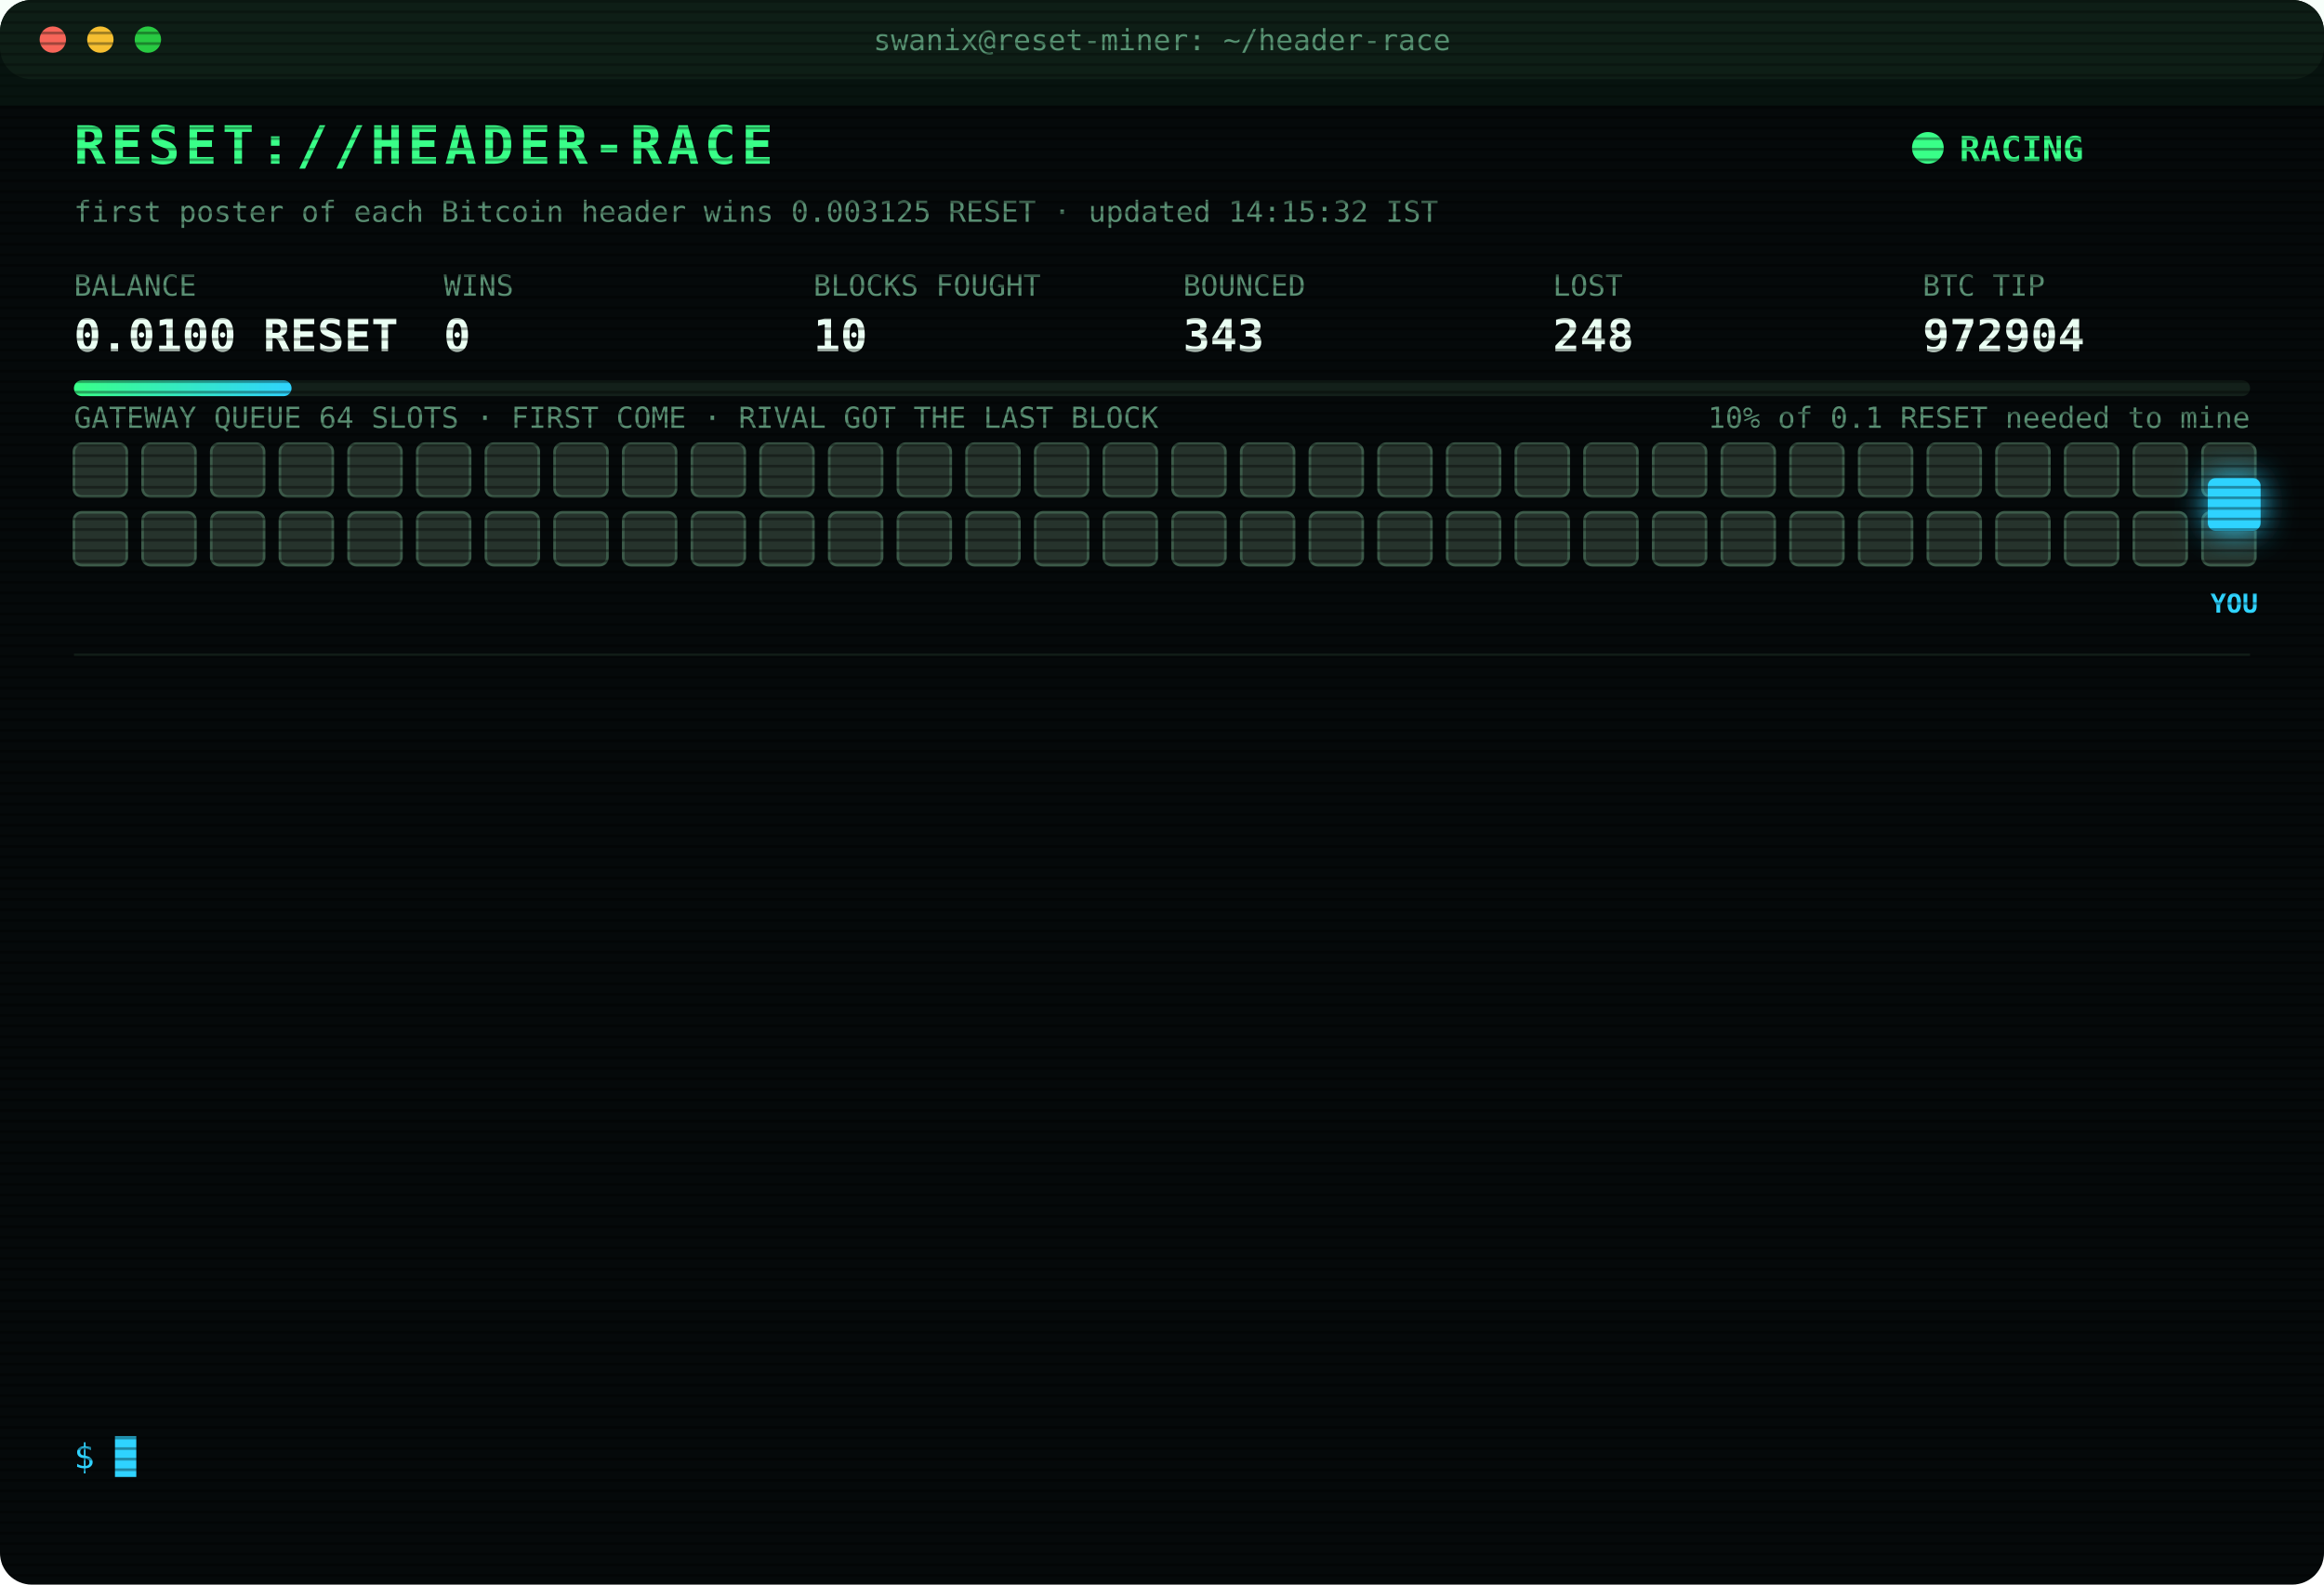
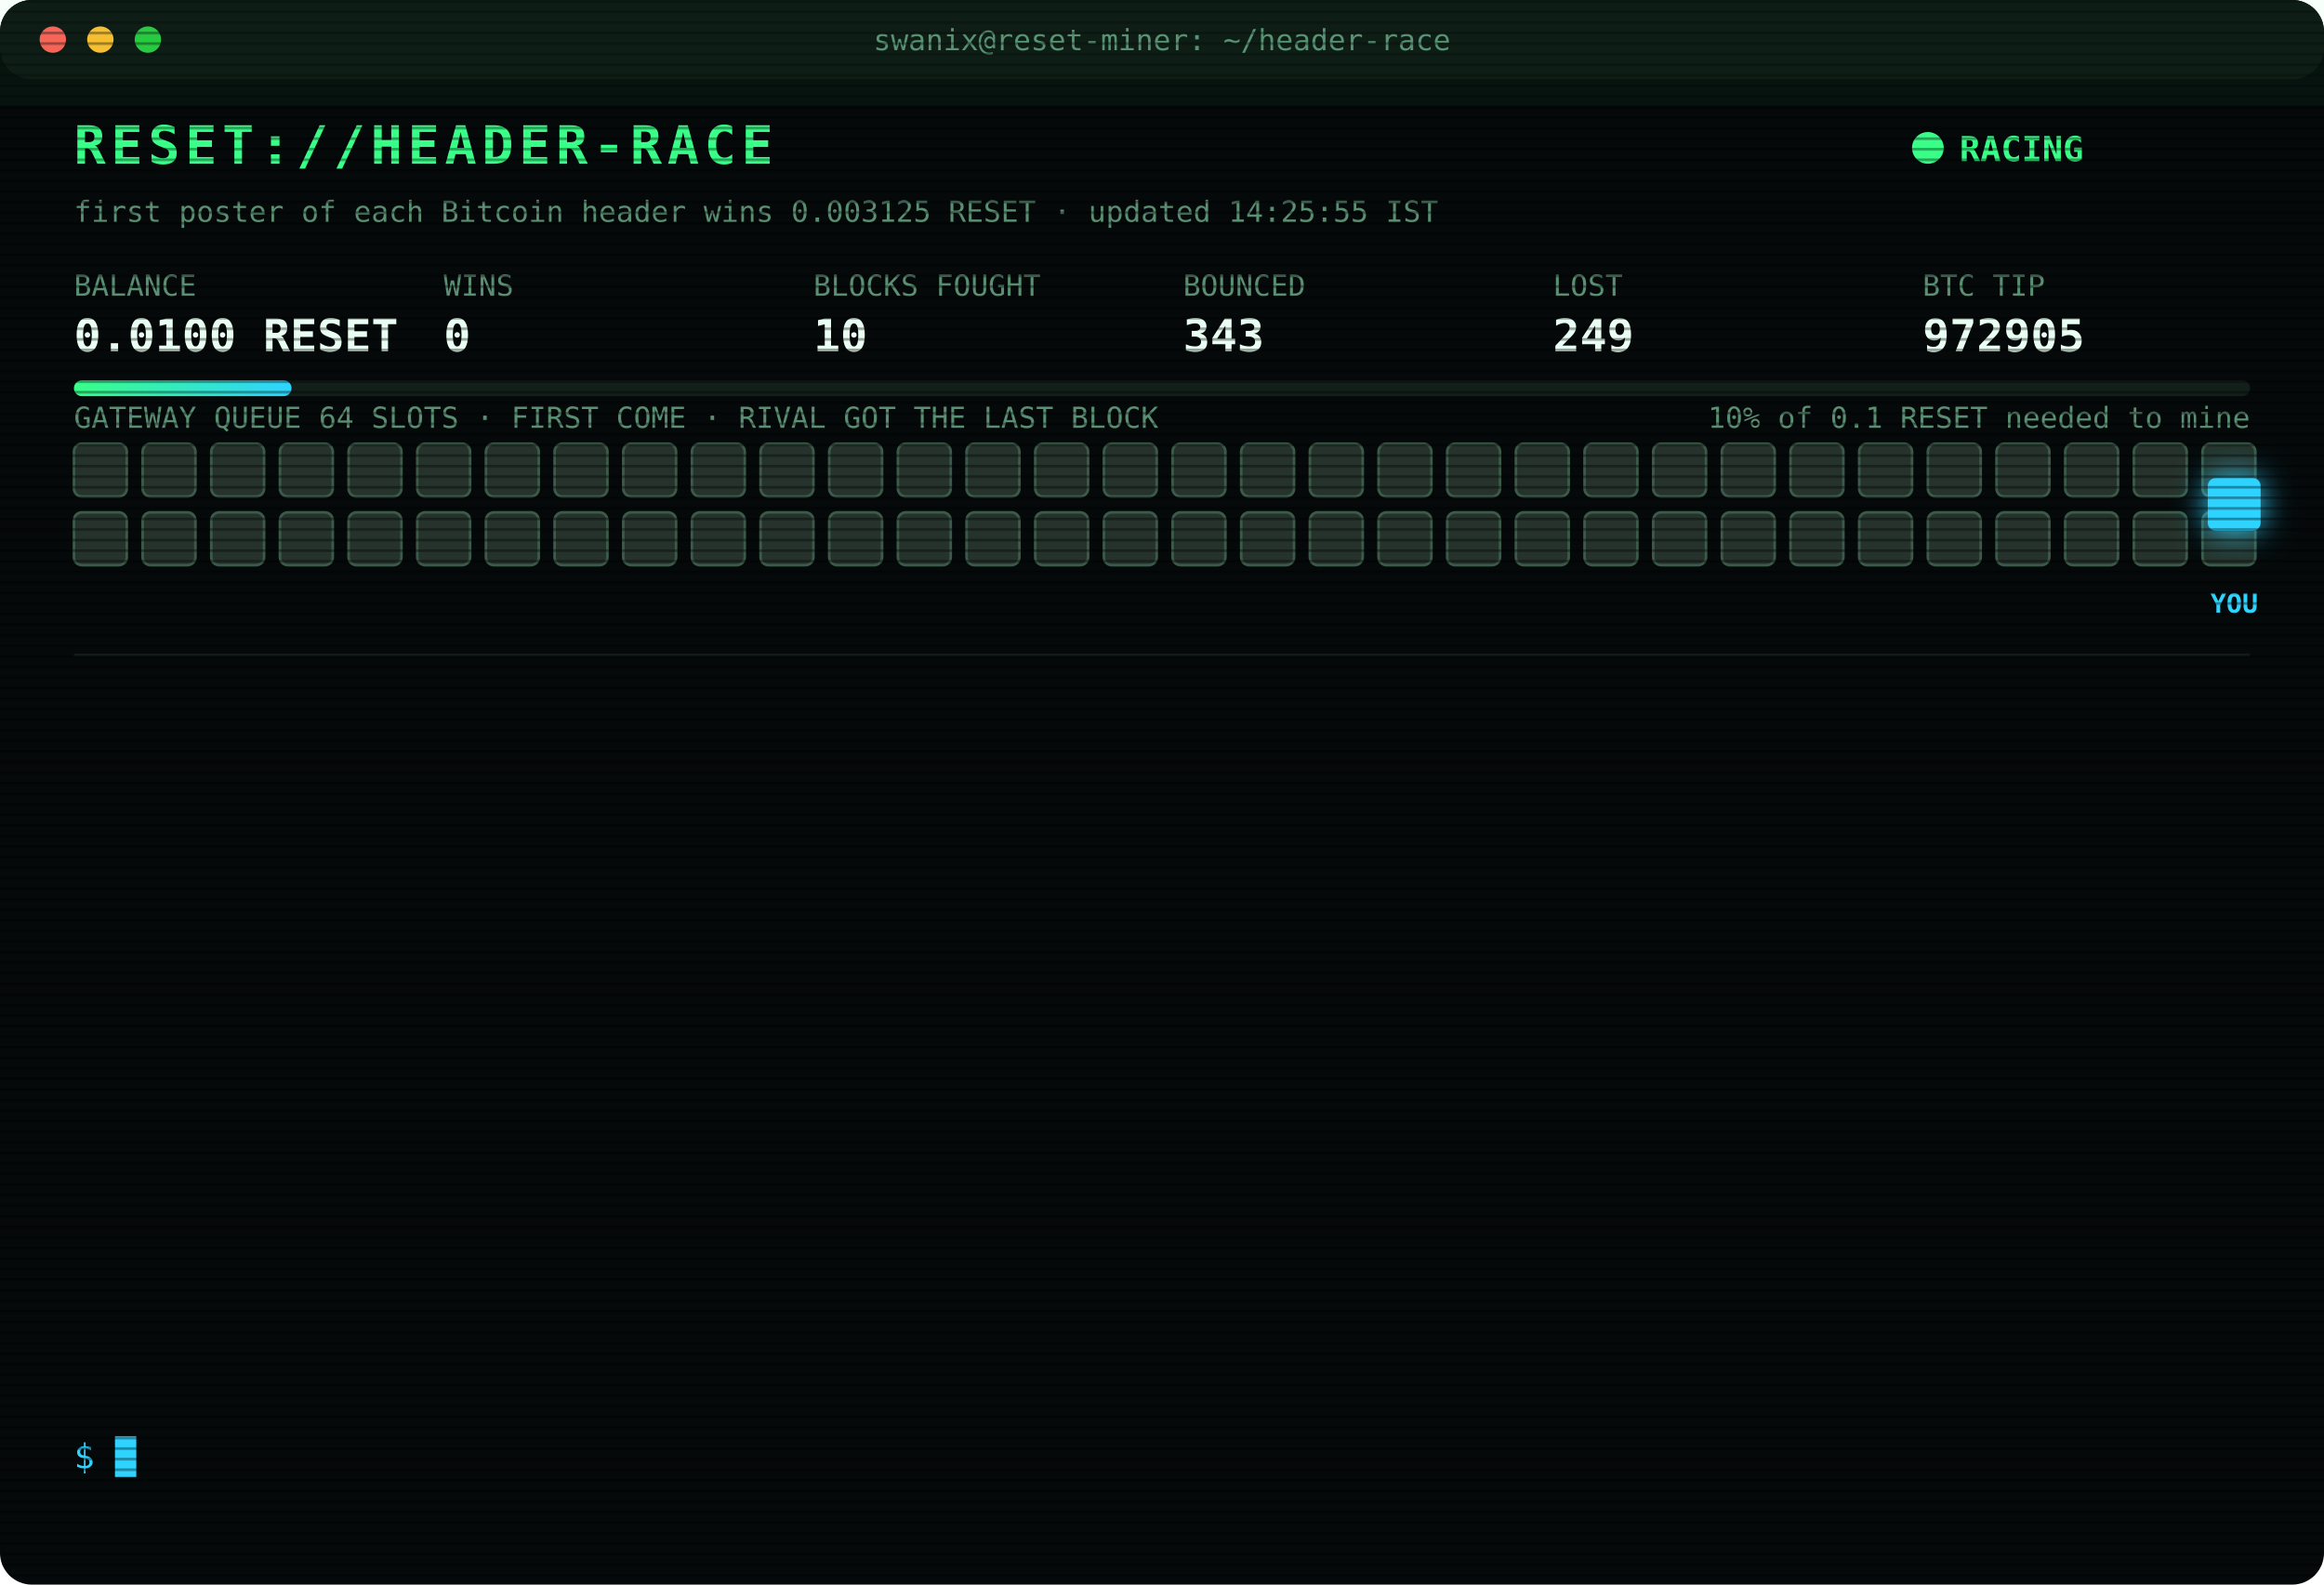
<svg xmlns="http://www.w3.org/2000/svg" width="880" height="600" viewBox="0 0 880 600" font-family="ui-monospace,SFMono-Regular,Menlo,Consolas,monospace">
  <style>
text{font-size:13px;fill:#7CFFB2}
.title{font-size:20px;font-weight:700;fill:#39FF88;letter-spacing:2px;animation:glitch 3s infinite steps(1)}
.sub{fill:#2fd3ff}.k{fill:#5a8f73;font-size:11px}.v{font-size:17px;font-weight:700;fill:#eafff3}
.ts{fill:#3f6b56}.boot{fill:#2fd3ff}.dim{fill:#5a8f73}.bad{fill:#ff4d6d}.warn{fill:#ffd23f}.mag{fill:#ff5cf0}.win{fill:#39FF88;font-weight:700}
.tag{font-size:10px;fill:#2fd3ff;font-weight:700}
.rival{fill:#26332c;stroke:#3c5a49;animation:jam 1.2s infinite alternate}
.idle{fill:#141c18;stroke:#22302a;animation:breathe 4s infinite}
.me{fill:#2fd3ff;filter:drop-shadow(0 0 6px #2fd3ff)}
.hover{animation:nudge 1.1s infinite ease-in-out}.bounce{animation:kick 1.4s infinite}
.ln{opacity:0;animation:in .4s forwards}
.cur{animation:blink 1s infinite steps(1)}
.scan{animation:scan 6s infinite linear}
.led{animation:blink 1.4s infinite}
@keyframes in{from{opacity:0;transform:translateX(-6px)}to{opacity:1;transform:none}}
@keyframes blink{50%{opacity:0}}
@keyframes jam{to{fill:#33463b}}
@keyframes breathe{50%{opacity:.4}}
@keyframes nudge{50%{transform:translateX(-10px)}}
@keyframes kick{0%,100%{transform:none}30%{transform:translateX(-14px)}55%{transform:translateX(10px) translateY(-6px)}}
@keyframes glitch{0%,92%{transform:none}93%{transform:translateX(2px);fill:#ff4d6d}95%{transform:translateX(-2px);fill:#2fd3ff}97%{transform:none}}
@keyframes scan{from{transform:translateY(-40px)}to{transform:translateY(600px)}}
</style>
  <defs>
    <pattern id="sl" width="4" height="4" patternUnits="userSpaceOnUse">
      <rect width="4" height="1" fill="#000" opacity=".35" />
    </pattern>
    <linearGradient id="bar">
      <stop offset="0" stop-color="#39FF88" />
      <stop offset="1" stop-color="#2fd3ff" />
    </linearGradient>
  </defs>
  <rect width="880" height="600" rx="12" fill="#05090a" />
  <rect width="880" height="30" rx="12" fill="#0d1512" />
  <circle cx="20" cy="15" r="5" fill="#ff5f57" />
  <circle cx="38" cy="15" r="5" fill="#febc2e" />
  <circle cx="56" cy="15" r="5" fill="#28c840" />
  <text x="440" y="19" text-anchor="middle" class="k">swanix@reset-miner: ~/header-race</text>
  <text x="28" y="62" class="title">RESET://HEADER-RACE</text>
  <circle class="led" cx="730" cy="56" r="6" fill="#39FF88" />
  <text x="742" y="61" class="win">RACING</text>
-   <text x="28" y="84" class="k">first poster of each Bitcoin header wins 0.003125 RESET · updated 14:15:32 IST</text>
+   <text x="28" y="84" class="k">first poster of each Bitcoin header wins 0.003125 RESET · updated 14:25:55 IST</text>
  <text x="28" y="112" class="k">BALANCE</text>
  <text x="28" y="133" class="v">0.0100 RESET</text>
  <text x="168" y="112" class="k">WINS</text>
  <text x="168" y="133" class="v">0</text>
  <text x="308" y="112" class="k">BLOCKS FOUGHT</text>
  <text x="308" y="133" class="v">10</text>
  <text x="448" y="112" class="k">BOUNCED</text>
  <text x="448" y="133" class="v">343</text>
  <text x="588" y="112" class="k">LOST</text>
-   <text x="588" y="133" class="v">248</text>
+   <text x="588" y="133" class="v">249</text>
  <text x="728" y="112" class="k">BTC TIP</text>
-   <text x="728" y="133" class="v">972904</text>
+   <text x="728" y="133" class="v">972905</text>
  <rect x="28" y="144" width="824" height="6" rx="3" fill="#13201a" />
  <rect x="28" y="144" width="82.4" height="6" rx="3" fill="url(#bar)" />
  <text x="852" y="162" text-anchor="end" class="k">10% of 0.1 RESET needed to mine</text>
  <text x="28" y="162" class="k">GATEWAY QUEUE 64 SLOTS · FIRST COME · RIVAL GOT THE LAST BLOCK</text>
  <rect class="rival" x="28" y="168" width="20" height="20" rx="3" style="animation-delay:0.00s" />
  <rect class="rival" x="54" y="168" width="20" height="20" rx="3" style="animation-delay:0.05s" />
  <rect class="rival" x="80" y="168" width="20" height="20" rx="3" style="animation-delay:0.10s" />
  <rect class="rival" x="106" y="168" width="20" height="20" rx="3" style="animation-delay:0.15s" />
  <rect class="rival" x="132" y="168" width="20" height="20" rx="3" style="animation-delay:0.20s" />
  <rect class="rival" x="158" y="168" width="20" height="20" rx="3" style="animation-delay:0.25s" />
  <rect class="rival" x="184" y="168" width="20" height="20" rx="3" style="animation-delay:0.30s" />
  <rect class="rival" x="210" y="168" width="20" height="20" rx="3" style="animation-delay:0.35s" />
  <rect class="rival" x="236" y="168" width="20" height="20" rx="3" style="animation-delay:0.40s" />
  <rect class="rival" x="262" y="168" width="20" height="20" rx="3" style="animation-delay:0.45s" />
  <rect class="rival" x="288" y="168" width="20" height="20" rx="3" style="animation-delay:0.50s" />
  <rect class="rival" x="314" y="168" width="20" height="20" rx="3" style="animation-delay:0.55s" />
  <rect class="rival" x="340" y="168" width="20" height="20" rx="3" style="animation-delay:0.60s" />
  <rect class="rival" x="366" y="168" width="20" height="20" rx="3" style="animation-delay:0.65s" />
  <rect class="rival" x="392" y="168" width="20" height="20" rx="3" style="animation-delay:0.70s" />
  <rect class="rival" x="418" y="168" width="20" height="20" rx="3" style="animation-delay:0.75s" />
  <rect class="rival" x="444" y="168" width="20" height="20" rx="3" style="animation-delay:0.80s" />
  <rect class="rival" x="470" y="168" width="20" height="20" rx="3" style="animation-delay:0.85s" />
  <rect class="rival" x="496" y="168" width="20" height="20" rx="3" style="animation-delay:0.90s" />
  <rect class="rival" x="522" y="168" width="20" height="20" rx="3" style="animation-delay:0.95s" />
  <rect class="rival" x="548" y="168" width="20" height="20" rx="3" style="animation-delay:1.00s" />
  <rect class="rival" x="574" y="168" width="20" height="20" rx="3" style="animation-delay:1.05s" />
  <rect class="rival" x="600" y="168" width="20" height="20" rx="3" style="animation-delay:1.10s" />
  <rect class="rival" x="626" y="168" width="20" height="20" rx="3" style="animation-delay:1.15s" />
  <rect class="rival" x="652" y="168" width="20" height="20" rx="3" style="animation-delay:1.20s" />
  <rect class="rival" x="678" y="168" width="20" height="20" rx="3" style="animation-delay:1.25s" />
  <rect class="rival" x="704" y="168" width="20" height="20" rx="3" style="animation-delay:1.30s" />
  <rect class="rival" x="730" y="168" width="20" height="20" rx="3" style="animation-delay:1.35s" />
  <rect class="rival" x="756" y="168" width="20" height="20" rx="3" style="animation-delay:1.40s" />
  <rect class="rival" x="782" y="168" width="20" height="20" rx="3" style="animation-delay:1.45s" />
  <rect class="rival" x="808" y="168" width="20" height="20" rx="3" style="animation-delay:1.50s" />
  <rect class="rival" x="834" y="168" width="20" height="20" rx="3" style="animation-delay:1.55s" />
  <rect class="rival" x="28" y="194" width="20" height="20" rx="3" style="animation-delay:1.60s" />
  <rect class="rival" x="54" y="194" width="20" height="20" rx="3" style="animation-delay:1.65s" />
  <rect class="rival" x="80" y="194" width="20" height="20" rx="3" style="animation-delay:1.70s" />
  <rect class="rival" x="106" y="194" width="20" height="20" rx="3" style="animation-delay:1.75s" />
  <rect class="rival" x="132" y="194" width="20" height="20" rx="3" style="animation-delay:1.80s" />
  <rect class="rival" x="158" y="194" width="20" height="20" rx="3" style="animation-delay:1.85s" />
  <rect class="rival" x="184" y="194" width="20" height="20" rx="3" style="animation-delay:1.90s" />
  <rect class="rival" x="210" y="194" width="20" height="20" rx="3" style="animation-delay:1.95s" />
  <rect class="rival" x="236" y="194" width="20" height="20" rx="3" style="animation-delay:2.00s" />
  <rect class="rival" x="262" y="194" width="20" height="20" rx="3" style="animation-delay:2.05s" />
  <rect class="rival" x="288" y="194" width="20" height="20" rx="3" style="animation-delay:2.10s" />
  <rect class="rival" x="314" y="194" width="20" height="20" rx="3" style="animation-delay:2.15s" />
  <rect class="rival" x="340" y="194" width="20" height="20" rx="3" style="animation-delay:2.20s" />
  <rect class="rival" x="366" y="194" width="20" height="20" rx="3" style="animation-delay:2.25s" />
  <rect class="rival" x="392" y="194" width="20" height="20" rx="3" style="animation-delay:2.30s" />
  <rect class="rival" x="418" y="194" width="20" height="20" rx="3" style="animation-delay:2.35s" />
  <rect class="rival" x="444" y="194" width="20" height="20" rx="3" style="animation-delay:2.40s" />
  <rect class="rival" x="470" y="194" width="20" height="20" rx="3" style="animation-delay:2.45s" />
  <rect class="rival" x="496" y="194" width="20" height="20" rx="3" style="animation-delay:2.50s" />
  <rect class="rival" x="522" y="194" width="20" height="20" rx="3" style="animation-delay:2.55s" />
  <rect class="rival" x="548" y="194" width="20" height="20" rx="3" style="animation-delay:2.60s" />
  <rect class="rival" x="574" y="194" width="20" height="20" rx="3" style="animation-delay:2.65s" />
  <rect class="rival" x="600" y="194" width="20" height="20" rx="3" style="animation-delay:2.70s" />
  <rect class="rival" x="626" y="194" width="20" height="20" rx="3" style="animation-delay:2.75s" />
  <rect class="rival" x="652" y="194" width="20" height="20" rx="3" style="animation-delay:2.80s" />
  <rect class="rival" x="678" y="194" width="20" height="20" rx="3" style="animation-delay:2.85s" />
  <rect class="rival" x="704" y="194" width="20" height="20" rx="3" style="animation-delay:2.90s" />
  <rect class="rival" x="730" y="194" width="20" height="20" rx="3" style="animation-delay:2.95s" />
  <rect class="rival" x="756" y="194" width="20" height="20" rx="3" style="animation-delay:3.00s" />
  <rect class="rival" x="782" y="194" width="20" height="20" rx="3" style="animation-delay:3.05s" />
  <rect class="rival" x="808" y="194" width="20" height="20" rx="3" style="animation-delay:3.10s" />
  <rect class="rival" x="834" y="194" width="20" height="20" rx="3" style="animation-delay:3.15s" />
  <g class="hover">
    <rect class="me" x="836" y="181" width="20" height="20" rx="3" />
    <text class="tag" x="846" y="232" text-anchor="middle">YOU</text>
  </g>
  <line x1="28" x2="852" y1="248" y2="248" stroke="#13201a" />
  <g class="ln" style="animation-delay:0.40s">
-     <text x="28" y="270" class="ts">12:21:08</text>
-     <text x="104" y="270" class="bad">[LOST] #972893 taken by a rival miner</text>
+     <text x="28" y="270" class="ts">12:26:54</text>
+     <text x="104" y="270" class="bad">[LOST] #972894 taken by a rival miner</text>
  </g>
  <g class="ln" style="animation-delay:0.65s">
-     <text x="28" y="292" class="ts">12:26:54</text>
-     <text x="104" y="292" class="bad">[LOST] #972894 taken by a rival miner</text>
+     <text x="28" y="292" class="ts">12:36:17</text>
+     <text x="104" y="292" class="bad">[LOST] #972895 taken by a rival miner</text>
  </g>
  <g class="ln" style="animation-delay:0.90s">
-     <text x="28" y="314" class="ts">12:36:17</text>
-     <text x="104" y="314" class="bad">[LOST] #972895 taken by a rival miner</text>
+     <text x="28" y="314" class="ts">12:38:30</text>
+     <text x="104" y="314" class="bad">[LOST] #972896 taken by a rival miner</text>
  </g>
  <g class="ln" style="animation-delay:1.15s">
-     <text x="28" y="336" class="ts">12:38:30</text>
-     <text x="104" y="336" class="bad">[LOST] #972896 taken by a rival miner</text>
+     <text x="28" y="336" class="ts">12:48:39</text>
+     <text x="104" y="336" class="bad">[LOST] #972897 taken by a rival miner</text>
  </g>
  <g class="ln" style="animation-delay:1.40s">
-     <text x="28" y="358" class="ts">12:48:39</text>
-     <text x="104" y="358" class="bad">[LOST] #972897 taken by a rival miner</text>
+     <text x="28" y="358" class="ts">13:08:28</text>
+     <text x="104" y="358" class="bad">[LOST] #972898 taken by a rival miner</text>
  </g>
  <g class="ln" style="animation-delay:1.65s">
-     <text x="28" y="380" class="ts">13:08:28</text>
-     <text x="104" y="380" class="bad">[LOST] #972898 taken by a rival miner</text>
+     <text x="28" y="380" class="ts">13:25:51</text>
+     <text x="104" y="380" class="dim">[STINT END] calls 768 · wins 0</text>
  </g>
  <g class="ln" style="animation-delay:1.90s">
-     <text x="28" y="402" class="ts">13:25:51</text>
-     <text x="104" y="402" class="dim">[STINT END] calls 768 · wins 0</text>
+     <text x="28" y="402" class="ts">13:30:25</text>
+     <text x="104" y="402" class="boot">[BOOT] racer v3 online · 3 feeds · stint 340m</text>
  </g>
  <g class="ln" style="animation-delay:2.15s">
-     <text x="28" y="424" class="ts">13:30:25</text>
-     <text x="104" y="424" class="boot">[BOOT] racer v3 online · 3 feeds · stint 340m</text>
+     <text x="28" y="424" class="ts">13:36:45</text>
+     <text x="104" y="424" class="bad">[LOST] #972900 taken by a rival miner</text>
  </g>
  <g class="ln" style="animation-delay:2.40s">
-     <text x="28" y="446" class="ts">13:36:45</text>
-     <text x="104" y="446" class="bad">[LOST] #972900 taken by a rival miner</text>
+     <text x="28" y="446" class="ts">13:45:05</text>
+     <text x="104" y="446" class="bad">[LOST] #972901 taken by a rival miner</text>
  </g>
  <g class="ln" style="animation-delay:2.65s">
-     <text x="28" y="468" class="ts">13:45:05</text>
-     <text x="104" y="468" class="bad">[LOST] #972901 taken by a rival miner</text>
+     <text x="28" y="468" class="ts">13:51:44</text>
+     <text x="104" y="468" class="bad">[LOST] #972902 taken by a rival miner</text>
  </g>
  <g class="ln" style="animation-delay:2.90s">
-     <text x="28" y="490" class="ts">13:51:44</text>
-     <text x="104" y="490" class="bad">[LOST] #972902 taken by a rival miner</text>
+     <text x="28" y="490" class="ts">13:53:35</text>
+     <text x="104" y="490" class="bad">[LOST] #972903 taken by a rival miner</text>
  </g>
  <g class="ln" style="animation-delay:3.15s">
-     <text x="28" y="512" class="ts">13:53:35</text>
-     <text x="104" y="512" class="bad">[LOST] #972903 taken by a rival miner</text>
+     <text x="28" y="512" class="ts">14:04:10</text>
+     <text x="104" y="512" class="bad">[LOST] #972904 taken by a rival miner</text>
  </g>
  <g class="ln" style="animation-delay:3.40s">
-     <text x="28" y="534" class="ts">14:04:10</text>
-     <text x="104" y="534" class="bad">[LOST] #972904 taken by a rival miner</text>
+     <text x="28" y="534" class="ts">14:25:55</text>
+     <text x="104" y="534" class="bad">[LOST] #972905 taken by a rival miner</text>
  </g>
  <text x="28" y="556" class="sub">$ <tspan class="cur">█</tspan>
  </text>
  <rect width="880" height="600" rx="12" fill="url(#sl)" pointer-events="none" />
  <rect class="scan" width="880" height="40" fill="#39FF88" opacity=".04" />
</svg>
